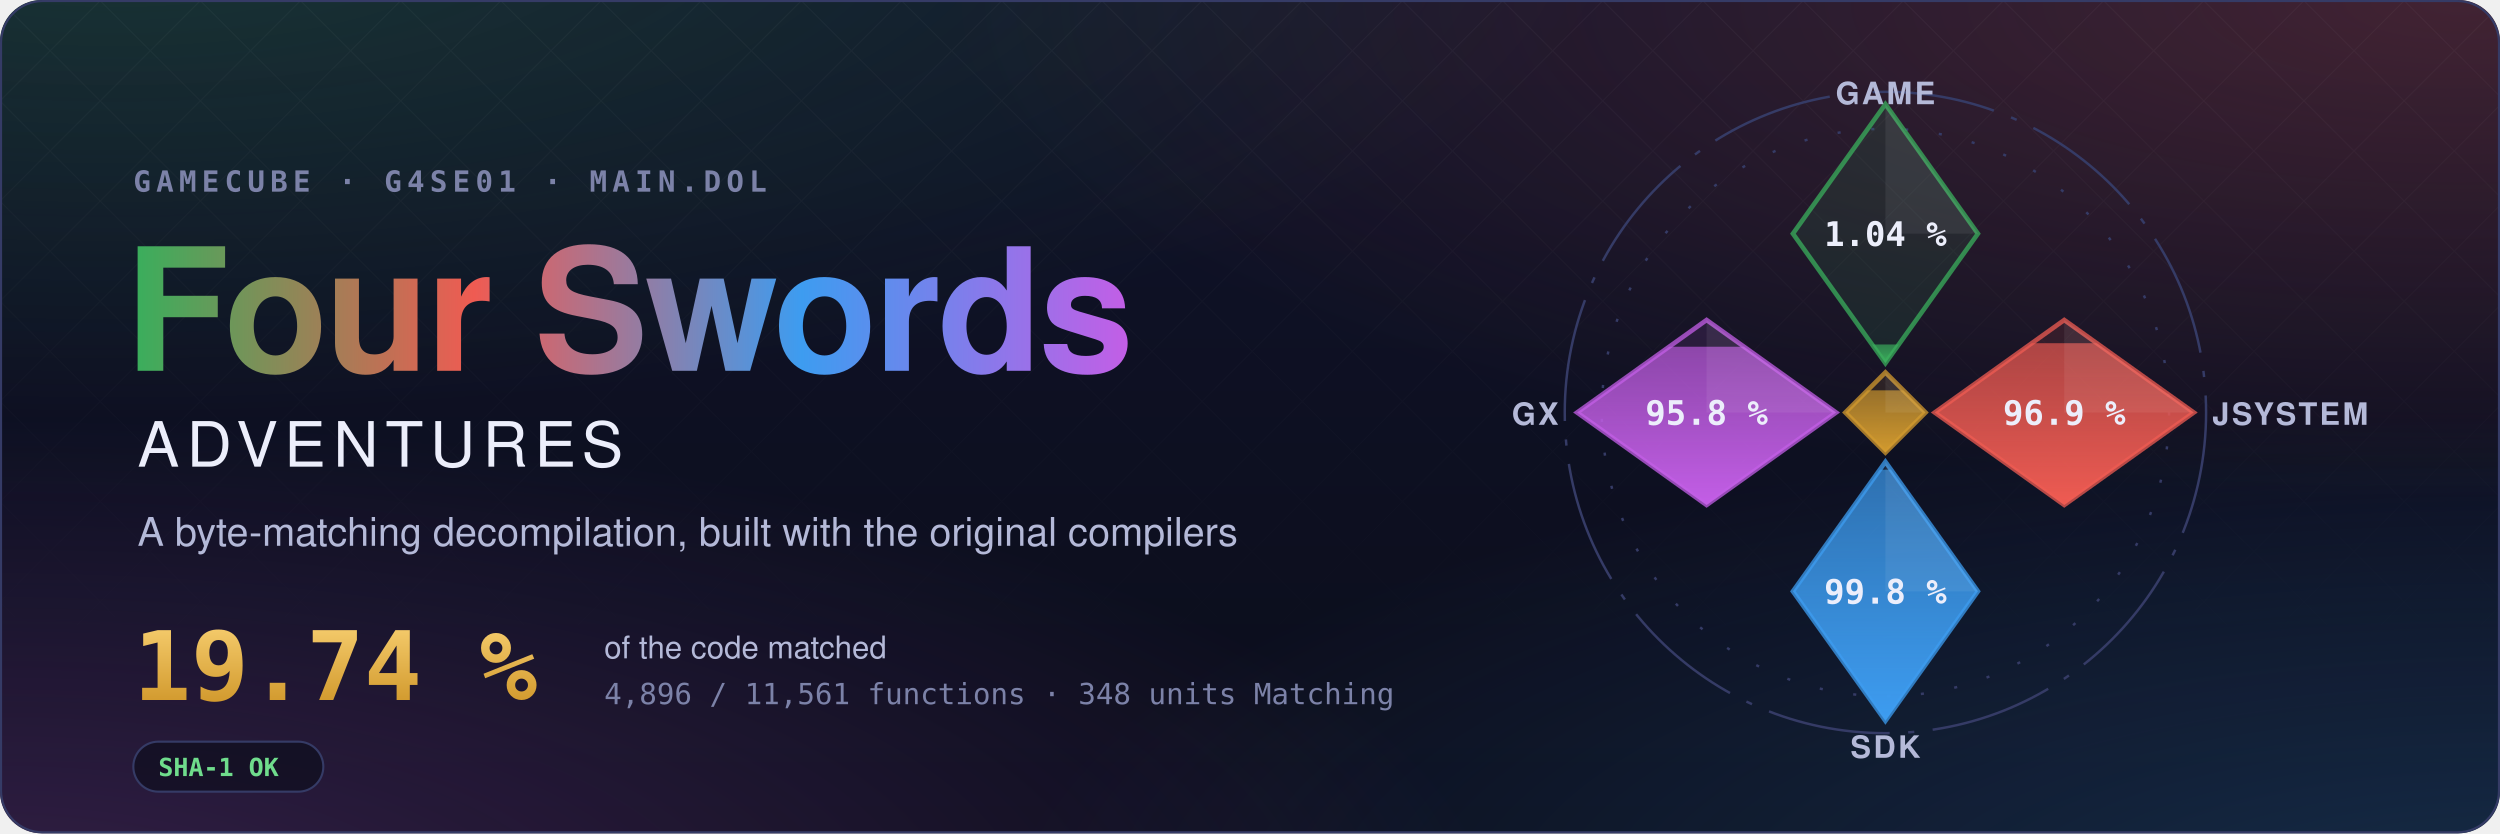
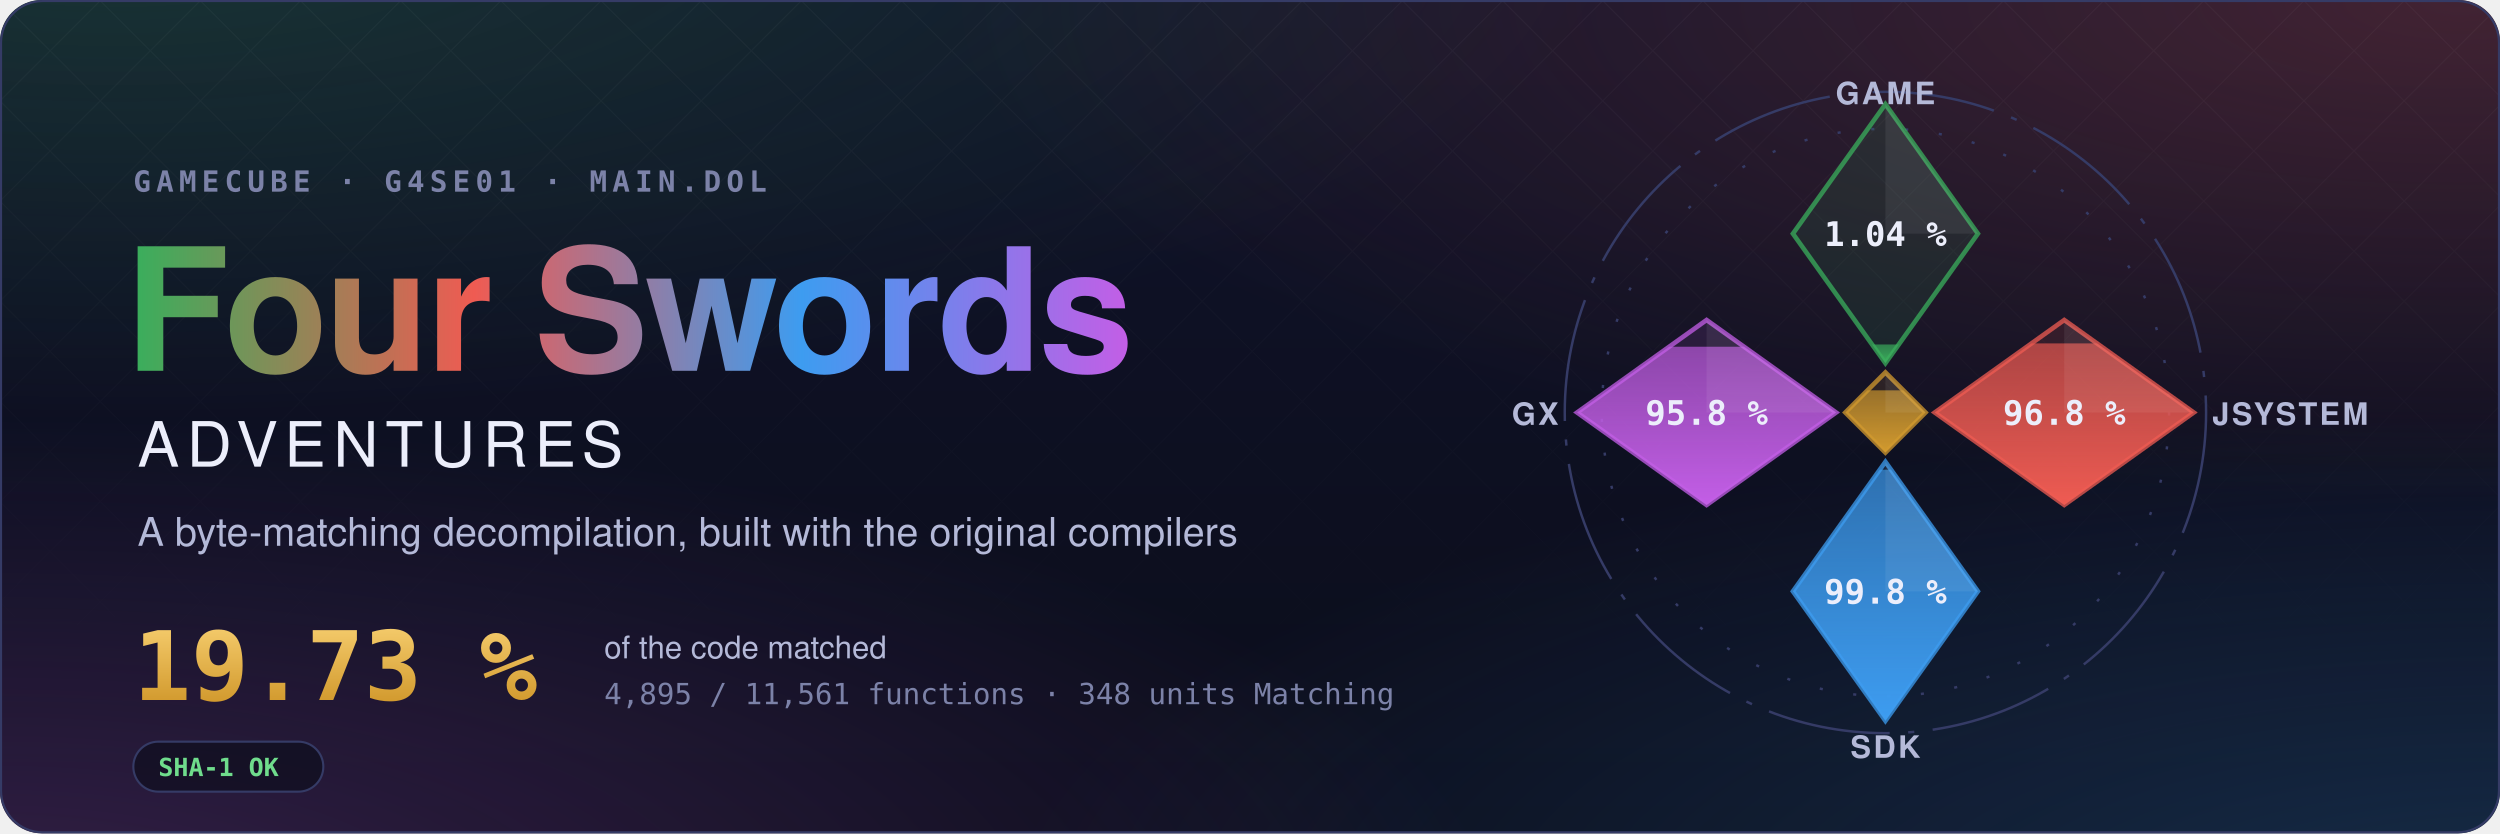
- <svg xmlns="http://www.w3.org/2000/svg" width="1200" height="400" viewBox="0 0 1200 400" role="img" aria-label="Four Swords Adventures decompilation: 19.74 % of the code matched, 4,896 of 11,561 functions">
+ <svg xmlns="http://www.w3.org/2000/svg" width="1200" height="400" viewBox="0 0 1200 400" role="img" aria-label="Four Swords Adventures decompilation: 19.73 % of the code matched, 4,895 of 11,561 functions">
  <style>text { font-family: -apple-system, BlinkMacSystemFont, 'Segoe UI', Helvetica, Arial, sans-serif; } .mono { font-family: ui-monospace, SFMono-Regular, 'SF Mono', Menlo, Consolas, monospace; } .spin { transform-box: fill-box; transform-origin: center; animation: spin 90s linear infinite; } @keyframes spin { to { transform: rotate(360deg); } } .rise { transform-box: fill-box; transform-origin: 50% 100%; animation: rise 1.6s cubic-bezier(.2,.8,.2,1) both; } @keyframes rise { from { transform: scaleY(0); } } @media (prefers-reduced-motion: reduce) { * { animation: none !important; } }</style>
  <defs>
    <radialGradient id="glow0" cx="0.05" cy="-0.1" r="0.6">
      <stop offset="0" stop-color="#3aae5c" stop-opacity="0.22" />
      <stop offset="1" stop-color="#3aae5c" stop-opacity="0" />
    </radialGradient>
    <radialGradient id="glow1" cx="0.98" cy="0.0" r="0.6">
      <stop offset="0" stop-color="#ef5b52" stop-opacity="0.22" />
      <stop offset="1" stop-color="#ef5b52" stop-opacity="0" />
    </radialGradient>
    <radialGradient id="glow2" cx="1.0" cy="1.1" r="0.6">
      <stop offset="0" stop-color="#3d9cf0" stop-opacity="0.22" />
      <stop offset="1" stop-color="#3d9cf0" stop-opacity="0" />
    </radialGradient>
    <radialGradient id="glow3" cx="0.0" cy="1.1" r="0.6">
      <stop offset="0" stop-color="#c35ee6" stop-opacity="0.22" />
      <stop offset="1" stop-color="#c35ee6" stop-opacity="0" />
    </radialGradient>
    <linearGradient id="sky" x1="0" y1="0" x2="0" y2="1">
      <stop offset="0" stop-color="#10132a" />
      <stop offset="1" stop-color="#0b0d1a" />
    </linearGradient>
    <linearGradient id="four" x1="0" y1="0" x2="1" y2="0">
      <stop offset="0" stop-color="#3aae5c" />
      <stop offset="0.34" stop-color="#ef5b52" />
      <stop offset="0.67" stop-color="#3d9cf0" />
      <stop offset="1" stop-color="#c35ee6" />
    </linearGradient>
    <linearGradient id="goldtext" x1="0" y1="0" x2="0" y2="1">
      <stop offset="0" stop-color="#f3c969" />
      <stop offset="1" stop-color="#d29a2e" />
    </linearGradient>
    <pattern id="lattice" width="34" height="34" patternUnits="userSpaceOnUse" patternTransform="rotate(45)">
      <path d="M0 0H34M0 0V34" stroke="#fff" stroke-opacity="0.035" />
    </pattern>
    <linearGradient id="fade" x1="0" y1="0" x2="0" y2="1">
      <stop offset="0" stop-color="#fff" />
      <stop offset="0.8" stop-color="#fff" stop-opacity="0" />
    </linearGradient>
    <mask id="fadeMask">
      <rect width="1200" height="400" fill="url(#fade)" />
    </mask>
    <clipPath id="card">
      <rect width="1200" height="400" rx="20" />
    </clipPath>
  </defs>
  <g clip-path="url(#card)">
    <rect width="1200" height="400" fill="url(#sky)" />
    <rect width="1200" height="400" fill="url(#glow0)" />
    <rect width="1200" height="400" fill="url(#glow1)" />
    <rect width="1200" height="400" fill="url(#glow2)" />
    <rect width="1200" height="400" fill="url(#glow3)" />
    <rect width="1200" height="400" fill="url(#lattice)" mask="url(#fadeMask)" />
  </g>
  <rect x="0.5" y="0.5" width="1199" height="399" rx="20" fill="none" stroke="#353b66" />
  <text x="64" y="92" class="mono" font-size="14" font-weight="600" letter-spacing="0.18em" fill="#7c82a8">GAMECUBE · G4SE01 · MAIN.DOL</text>
  <text x="60" y="178" font-size="82" font-weight="700" letter-spacing="-1.5" fill="url(#four)">Four Swords</text>
  <text x="66" y="224" font-size="30" font-weight="500" letter-spacing="0.12em" fill="#eceefb">ADVENTURES</text>
  <text x="66" y="262" font-size="19" fill="#b4b9d8">A byte-matching decompilation, built with the original compilers</text>
-   <text x="64" y="336" class="mono" font-size="46" font-weight="700" fill="url(#goldtext)">19.74 %</text>
+   <text x="64" y="336" class="mono" font-size="46" font-weight="700" fill="url(#goldtext)">19.73 %</text>
  <text x="290" y="316" font-size="15" fill="#b4b9d8">of the code matched</text>
-   <text x="290" y="338" class="mono" font-size="14" fill="#7c82a8">4,896 / 11,561 functions · 348 units Matching</text>
+   <text x="290" y="338" class="mono" font-size="14" fill="#7c82a8">4,895 / 11,561 functions · 348 units Matching</text>
  <g transform="translate(64 356)">
    <rect width="91.2" height="24" rx="12" fill="#0b0d1a" fill-opacity="0.6" stroke="#353b66" />
    <text x="12" y="16.5" class="mono" font-size="12" font-weight="600" fill="#6fdc8c">SHA-1 OK</text>
  </g>
  <defs>
    <clipPath id="ec-game">
      <path d="M0 -100L30 -58L0 -16L-30 -58Z" />
    </clipPath>
    <linearGradient id="eg-game" x1="0" y1="1" x2="0" y2="0">
      <stop offset="0" stop-color="#3aae5c" />
      <stop offset="1" stop-color="#3aae5c" stop-opacity="0.65" />
    </linearGradient>
    <clipPath id="ec-jsystem">
      <path d="M58 -30L100 0L58 30L16 0Z" />
    </clipPath>
    <linearGradient id="eg-jsystem" x1="0" y1="1" x2="0" y2="0">
      <stop offset="0" stop-color="#ef5b52" />
      <stop offset="1" stop-color="#ef5b52" stop-opacity="0.65" />
    </linearGradient>
    <clipPath id="ec-sdk">
      <path d="M0 16L30 58L0 100L-30 58Z" />
    </clipPath>
    <linearGradient id="eg-sdk" x1="0" y1="1" x2="0" y2="0">
      <stop offset="0" stop-color="#3d9cf0" />
      <stop offset="1" stop-color="#3d9cf0" stop-opacity="0.65" />
    </linearGradient>
    <clipPath id="ec-gx">
      <path d="M-58 -30L-16 0L-58 30L-100 0Z" />
    </clipPath>
    <linearGradient id="eg-gx" x1="0" y1="1" x2="0" y2="0">
      <stop offset="0" stop-color="#c35ee6" />
      <stop offset="1" stop-color="#c35ee6" stop-opacity="0.65" />
    </linearGradient>
    <clipPath id="ec-runtime">
      <path d="M0 -13L13 0L0 13L-13 0Z" />
    </clipPath>
    <linearGradient id="eg-runtime" x1="0" y1="1" x2="0" y2="0">
      <stop offset="0" stop-color="#d29a2e" />
      <stop offset="1" stop-color="#d29a2e" stop-opacity="0.65" />
    </linearGradient>
  </defs>
  <g transform="translate(905 198) scale(1.48)">
    <circle class="spin" r="104" fill="none" stroke="#353b66" stroke-width="0.8" stroke-dasharray="40 6 2 6" />
    <circle r="92" fill="none" stroke="#353b66" stroke-width="0.8" stroke-dasharray="1 10" />
    <path d="M0 -100L30 -58L0 -16L-30 -58Z" fill="#3aae5c" fill-opacity="0.12" stroke="#3aae5c" stroke-opacity="0.75" stroke-width="1.5" />
    <g clip-path="url(#ec-game)">
      <rect class="rise" style="animation-delay:0.20s" x="-30" y="-22.06" width="60" height="6.06" fill="url(#eg-game)" />
    </g>
    <path d="M0 -100L30 -58L0 -58Z" fill="#fff" fill-opacity="0.07" />
    <text x="0" y="-54" text-anchor="middle" font-size="11" font-weight="700" fill="#eceefb" class="mono">1.04 %</text>
    <text x="0" y="-100" text-anchor="middle" font-size="10" font-weight="600" letter-spacing="0.08em" fill="#b4b9d8">GAME</text>
    <path d="M58 -30L100 0L58 30L16 0Z" fill="#ef5b52" fill-opacity="0.12" stroke="#ef5b52" stroke-opacity="0.75" stroke-width="1.5" />
    <g clip-path="url(#ec-jsystem)">
-       <rect class="rise" style="animation-delay:0.35s" x="16" y="-22.47" width="84" height="52.47" fill="url(#eg-jsystem)" />
+       <rect class="rise" style="animation-delay:0.35s" x="16" y="-22.41" width="84" height="52.41" fill="url(#eg-jsystem)" />
    </g>
    <path d="M58 -30L100 0L58 0Z" fill="#fff" fill-opacity="0.07" />
-     <text x="58" y="4" text-anchor="middle" font-size="11" font-weight="700" fill="#eceefb" class="mono">96.9 %</text>
+     <text x="58" y="4" text-anchor="middle" font-size="11" font-weight="700" fill="#eceefb" class="mono">96.8 %</text>
    <text x="106" y="4" text-anchor="start" font-size="10" font-weight="600" letter-spacing="0.08em" fill="#b4b9d8">JSYSTEM</text>
    <path d="M0 16L30 58L0 100L-30 58Z" fill="#3d9cf0" fill-opacity="0.12" stroke="#3d9cf0" stroke-opacity="0.75" stroke-width="1.5" />
    <g clip-path="url(#ec-sdk)">
      <rect class="rise" style="animation-delay:0.50s" x="-30" y="18.54" width="60" height="81.46" fill="url(#eg-sdk)" />
    </g>
    <path d="M0 16L30 58L0 58Z" fill="#fff" fill-opacity="0.07" />
    <text x="0" y="62" text-anchor="middle" font-size="11" font-weight="700" fill="#eceefb" class="mono">99.8 %</text>
    <text x="0" y="112" text-anchor="middle" font-size="10" font-weight="600" letter-spacing="0.08em" fill="#b4b9d8">SDK</text>
    <path d="M-58 -30L-16 0L-58 30L-100 0Z" fill="#c35ee6" fill-opacity="0.12" stroke="#c35ee6" stroke-opacity="0.75" stroke-width="1.5" />
    <g clip-path="url(#ec-gx)">
      <rect class="rise" style="animation-delay:0.65s" x="-100" y="-21.34" width="84" height="51.34" fill="url(#eg-gx)" />
    </g>
    <path d="M-58 -30L-16 0L-58 0Z" fill="#fff" fill-opacity="0.07" />
    <text x="-58" y="4" text-anchor="middle" font-size="11" font-weight="700" fill="#eceefb" class="mono">95.8 %</text>
    <text x="-106" y="4" text-anchor="end" font-size="10" font-weight="600" letter-spacing="0.08em" fill="#b4b9d8">GX</text>
    <path d="M0 -13L13 0L0 13L-13 0Z" fill="#d29a2e" fill-opacity="0.12" stroke="#d29a2e" stroke-opacity="0.75" stroke-width="1.5" />
    <g clip-path="url(#ec-runtime)">
      <rect class="rise" style="animation-delay:0.80s" x="-13" y="-7.18" width="26" height="20.18" fill="url(#eg-runtime)" />
    </g>
    <path d="M0 -13L13 0L0 0Z" fill="#fff" fill-opacity="0.07" />
  </g>
</svg>
